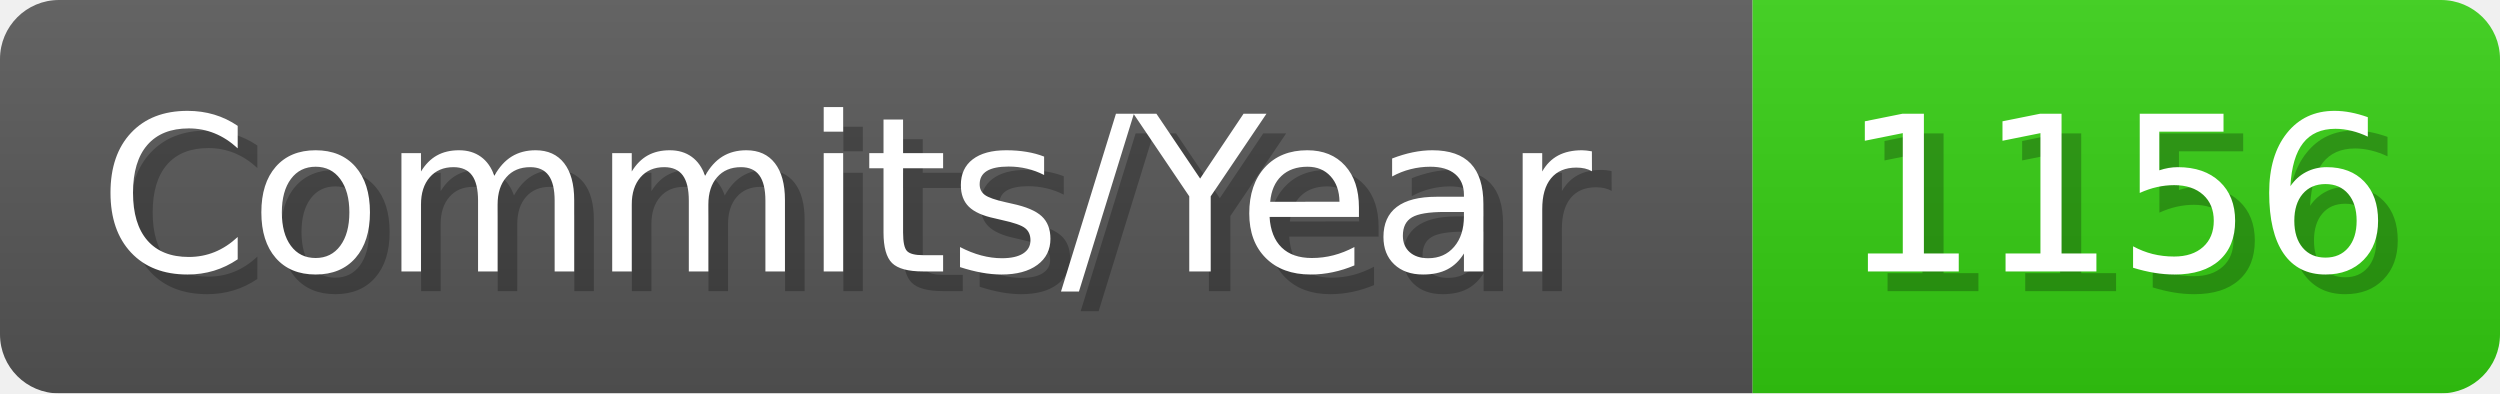
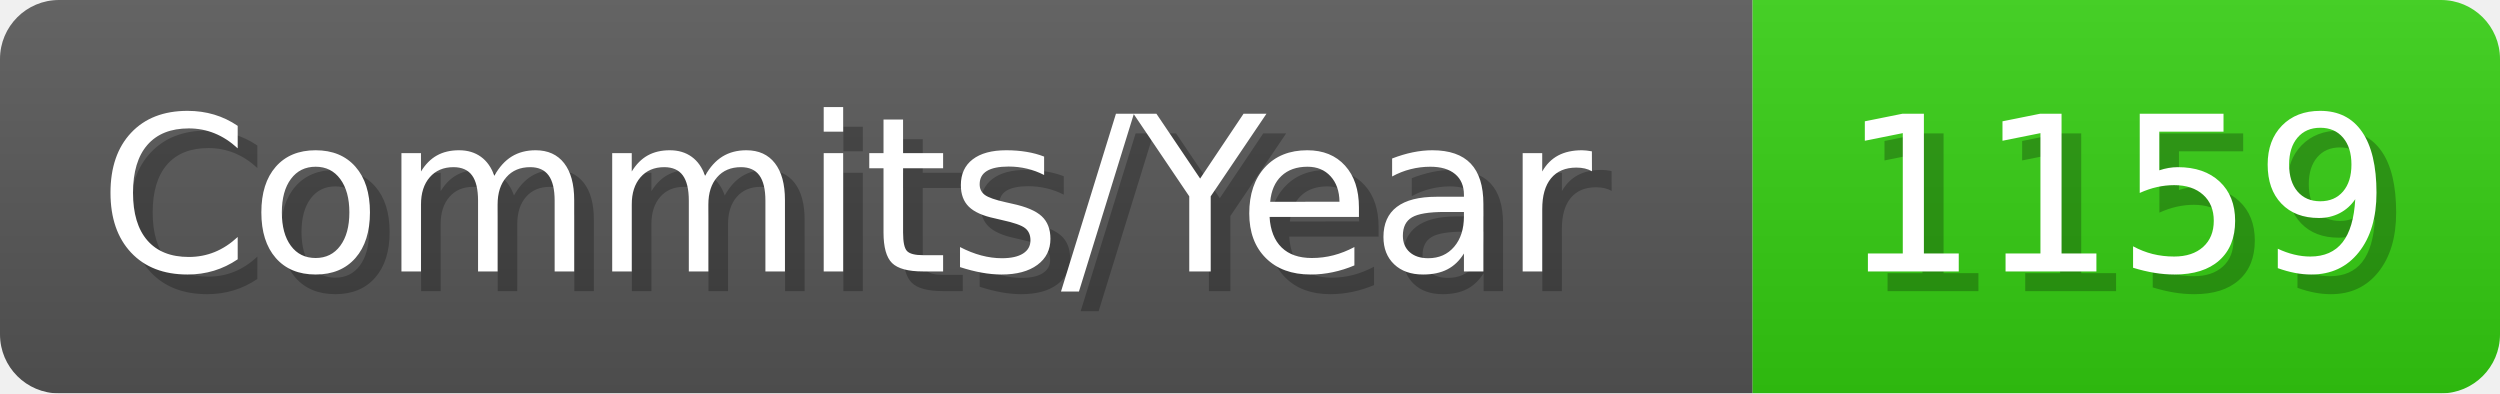
- <svg xmlns="http://www.w3.org/2000/svg" width="127.1" height="20" viewBox="0 0 1271 200" role="img" aria-label="Commits/Year: 1156">
+ <svg xmlns="http://www.w3.org/2000/svg" width="127.1" height="20" viewBox="0 0 1271 200" role="img" aria-label="Commits/Year: 1159">
  <linearGradient id="aUPdi" x2="0" y2="100%">
    <stop offset="0" stop-opacity=".1" stop-color="#EEE" />
    <stop offset="1" stop-opacity=".1" />
  </linearGradient>
  <mask id="WfAiQ">
    <rect width="1271" height="200" rx="30" fill="#FFF" />
  </mask>
  <g mask="url(#WfAiQ)">
    <rect width="891" height="200" fill="#555" />
    <rect width="380" height="200" fill="#3C1" x="891" />
    <rect width="1271" height="200" fill="url(#aUPdi)" />
  </g>
  <g aria-hidden="true" fill="#fff" text-anchor="start" font-family="Verdana,DejaVu Sans,sans-serif" font-size="110">
    <text x="60" y="148" textLength="791" fill="#000" opacity="0.25">Commits/Year</text>
    <text x="50" y="138" textLength="791">Commits/Year</text>
-     <text x="946" y="148" textLength="280" fill="#000" opacity="0.25">1156</text>
-     <text x="936" y="138" textLength="280">1156</text>
+     <text x="946" y="148" textLength="280" fill="#000" opacity="0.25">1159</text>
+     <text x="936" y="138" textLength="280">1159</text>
  </g>
</svg>
